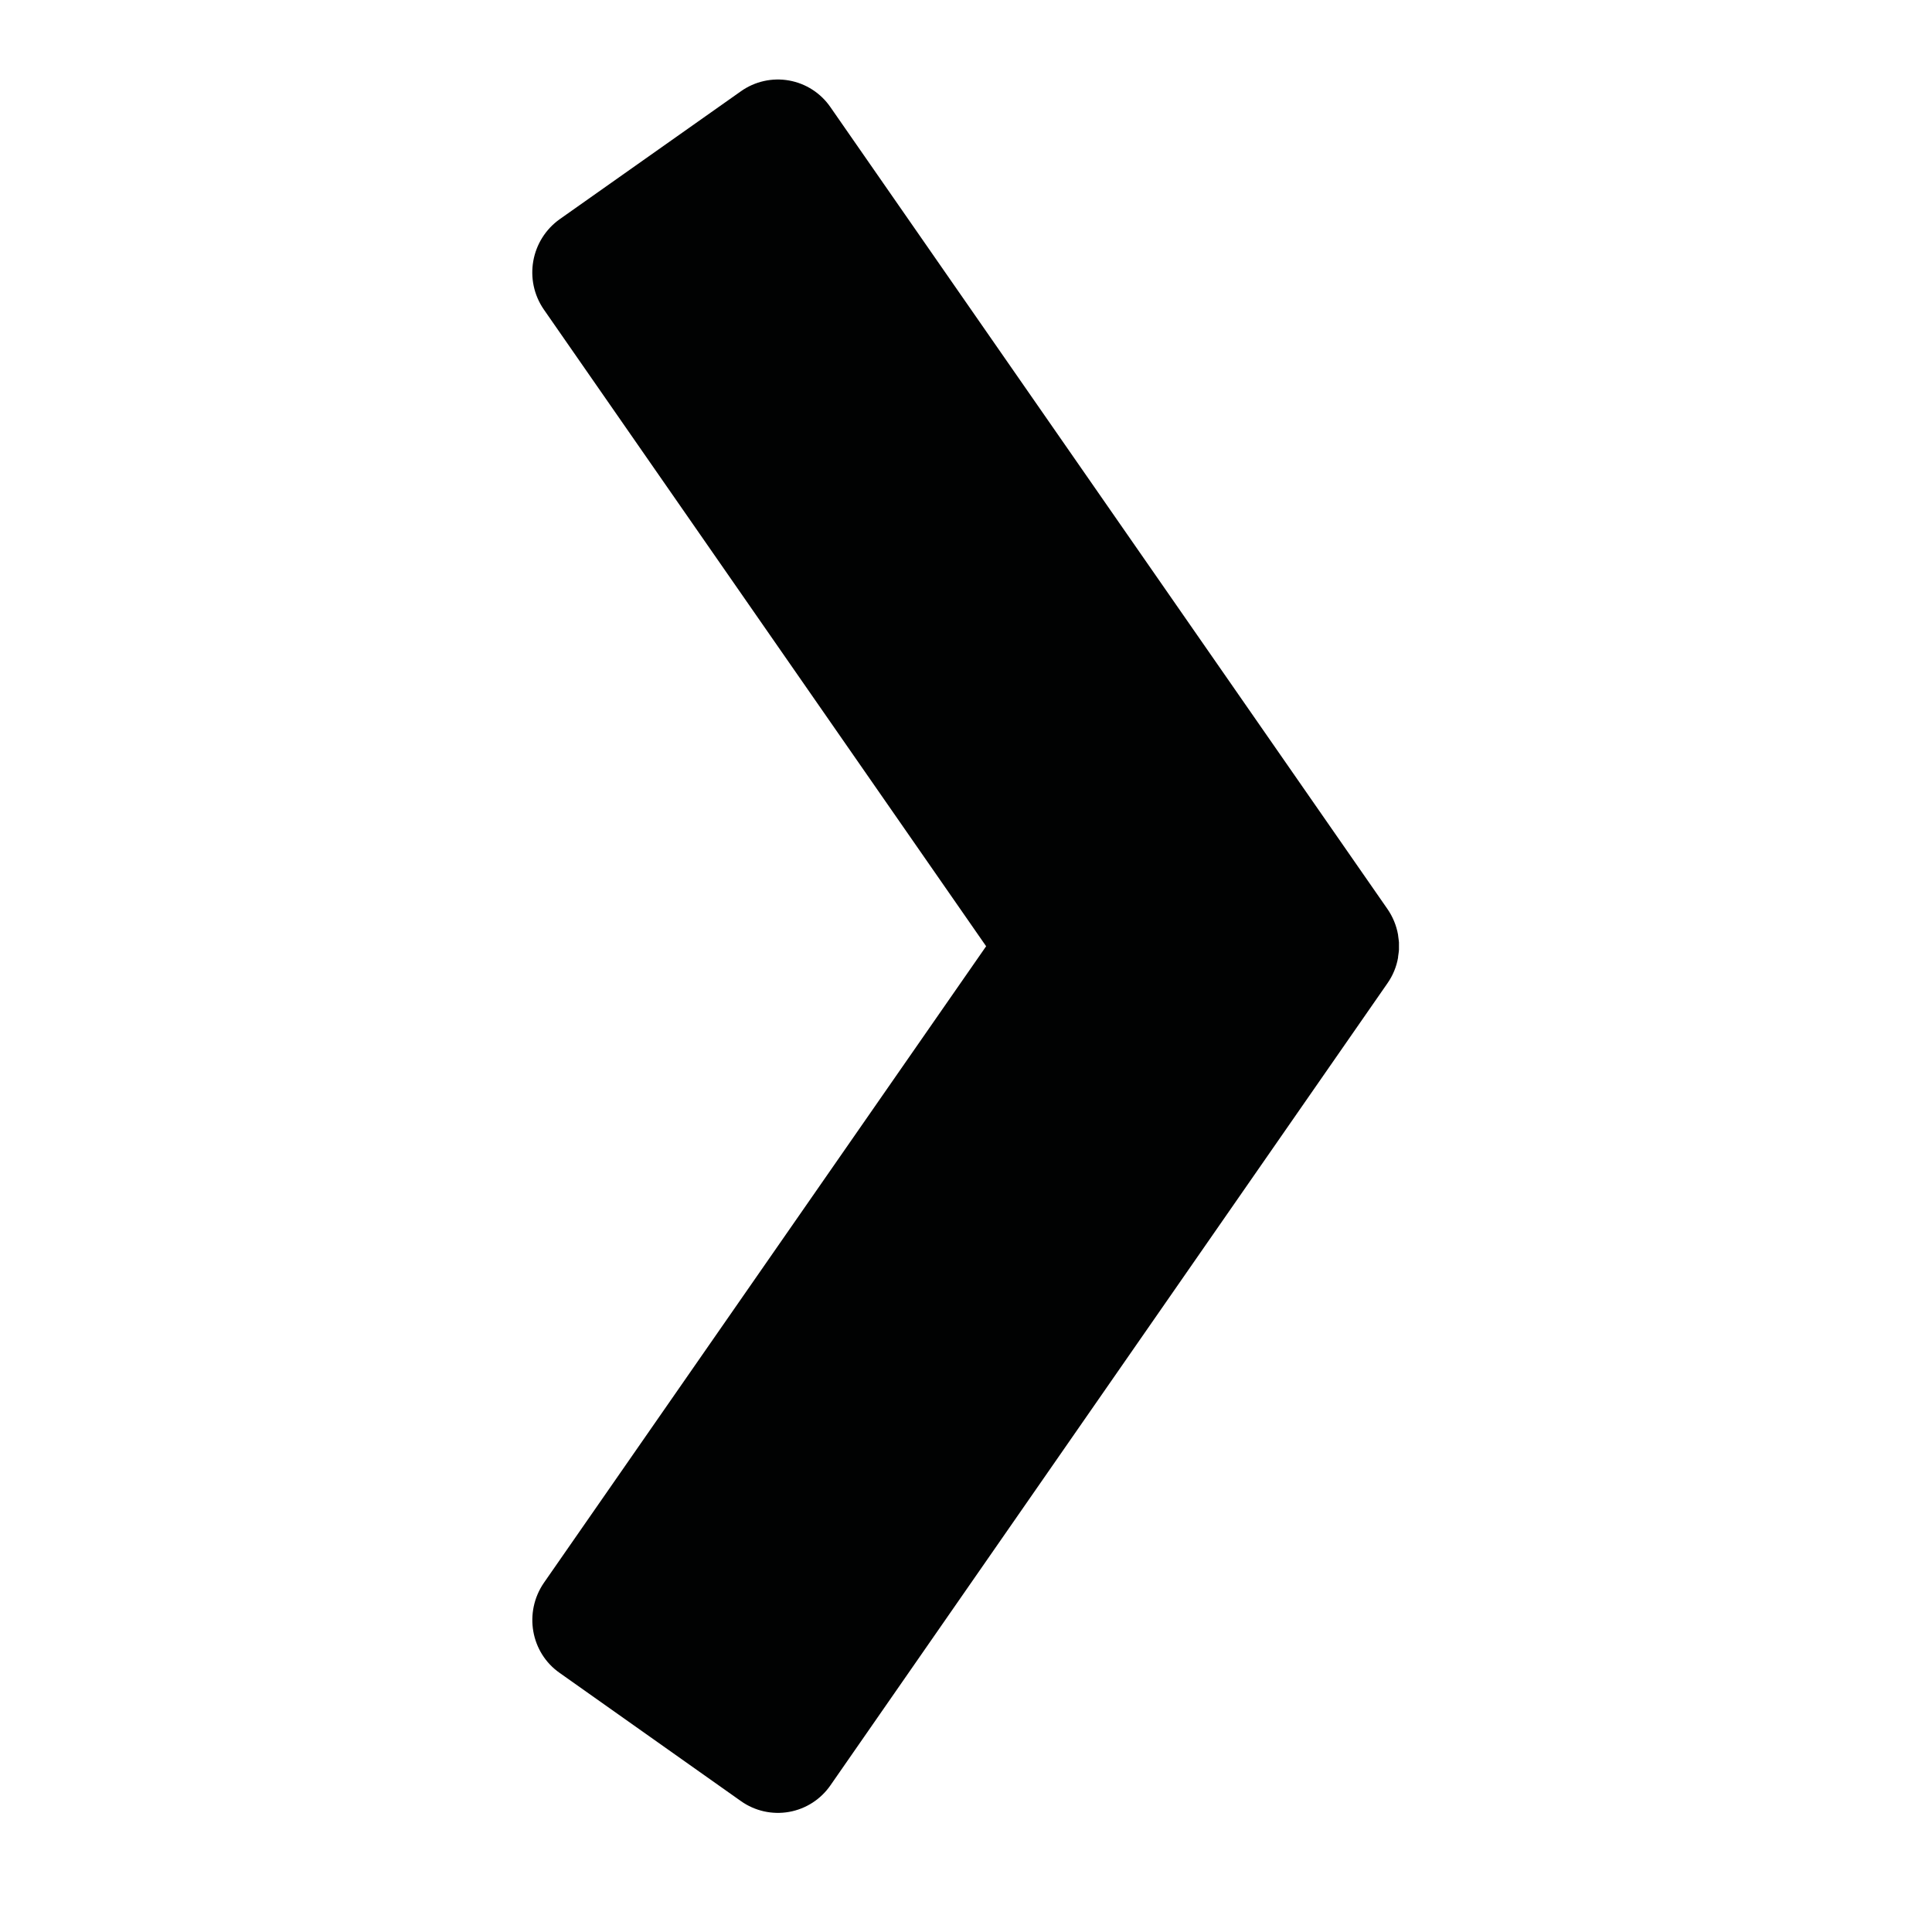
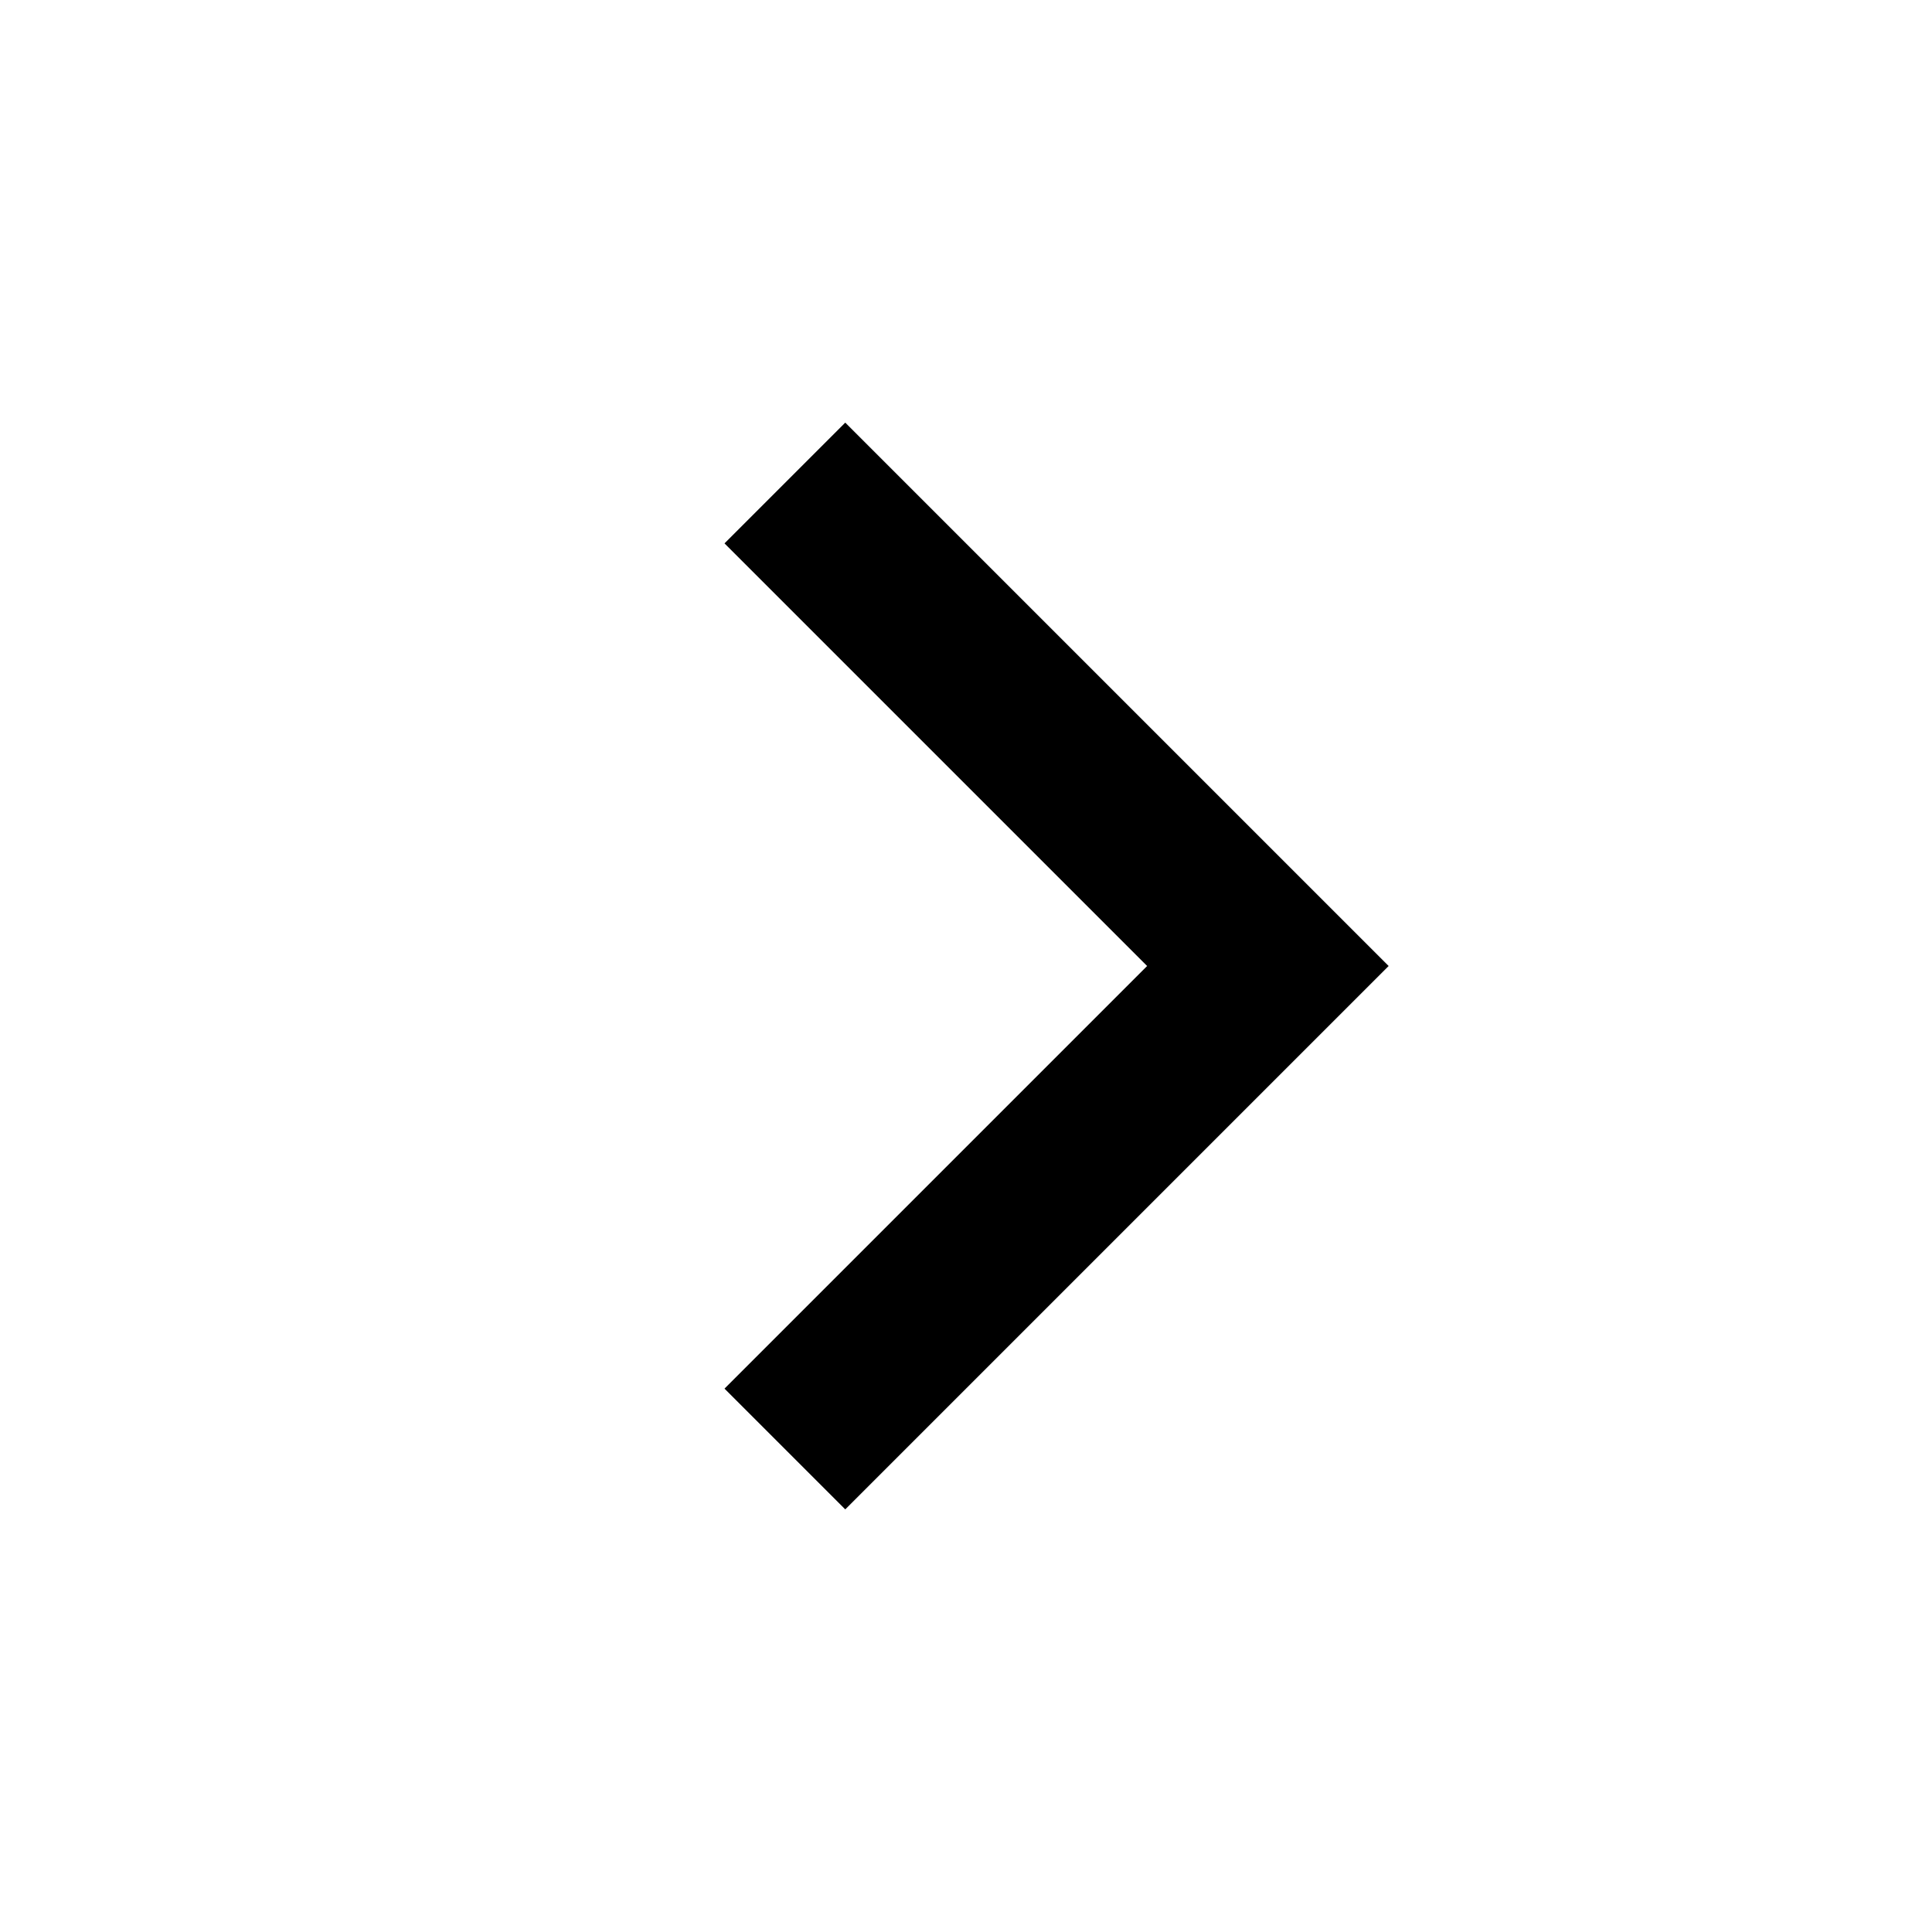
- <svg xmlns="http://www.w3.org/2000/svg" width="50" height="50">
-   <path d="M25.521 24.489L14.076 40.963c-.524.762-.344 1.812.414 2.336l4.686 3.314a1.653 1.653 0 0 0 2.318-.412l14.409-20.748c.146-.207.238-.435.279-.671v-.018l.018-.13.005-.056v-.189l-.005-.048-.018-.139v-.008a1.688 1.688 0 0 0-.279-.675L21.493 2.775a1.652 1.652 0 0 0-2.318-.413L14.489 5.67a1.692 1.692 0 0 0-.414 2.341l11.446 16.478z" fill="#010202" />
+ <svg xmlns="http://www.w3.org/2000/svg" width="1024" height="1024" viewBox="0 0 1024 1024">
+   <path d="M448 800l-64-64 224-224-224-224 64-64 288 288z" />
</svg>
